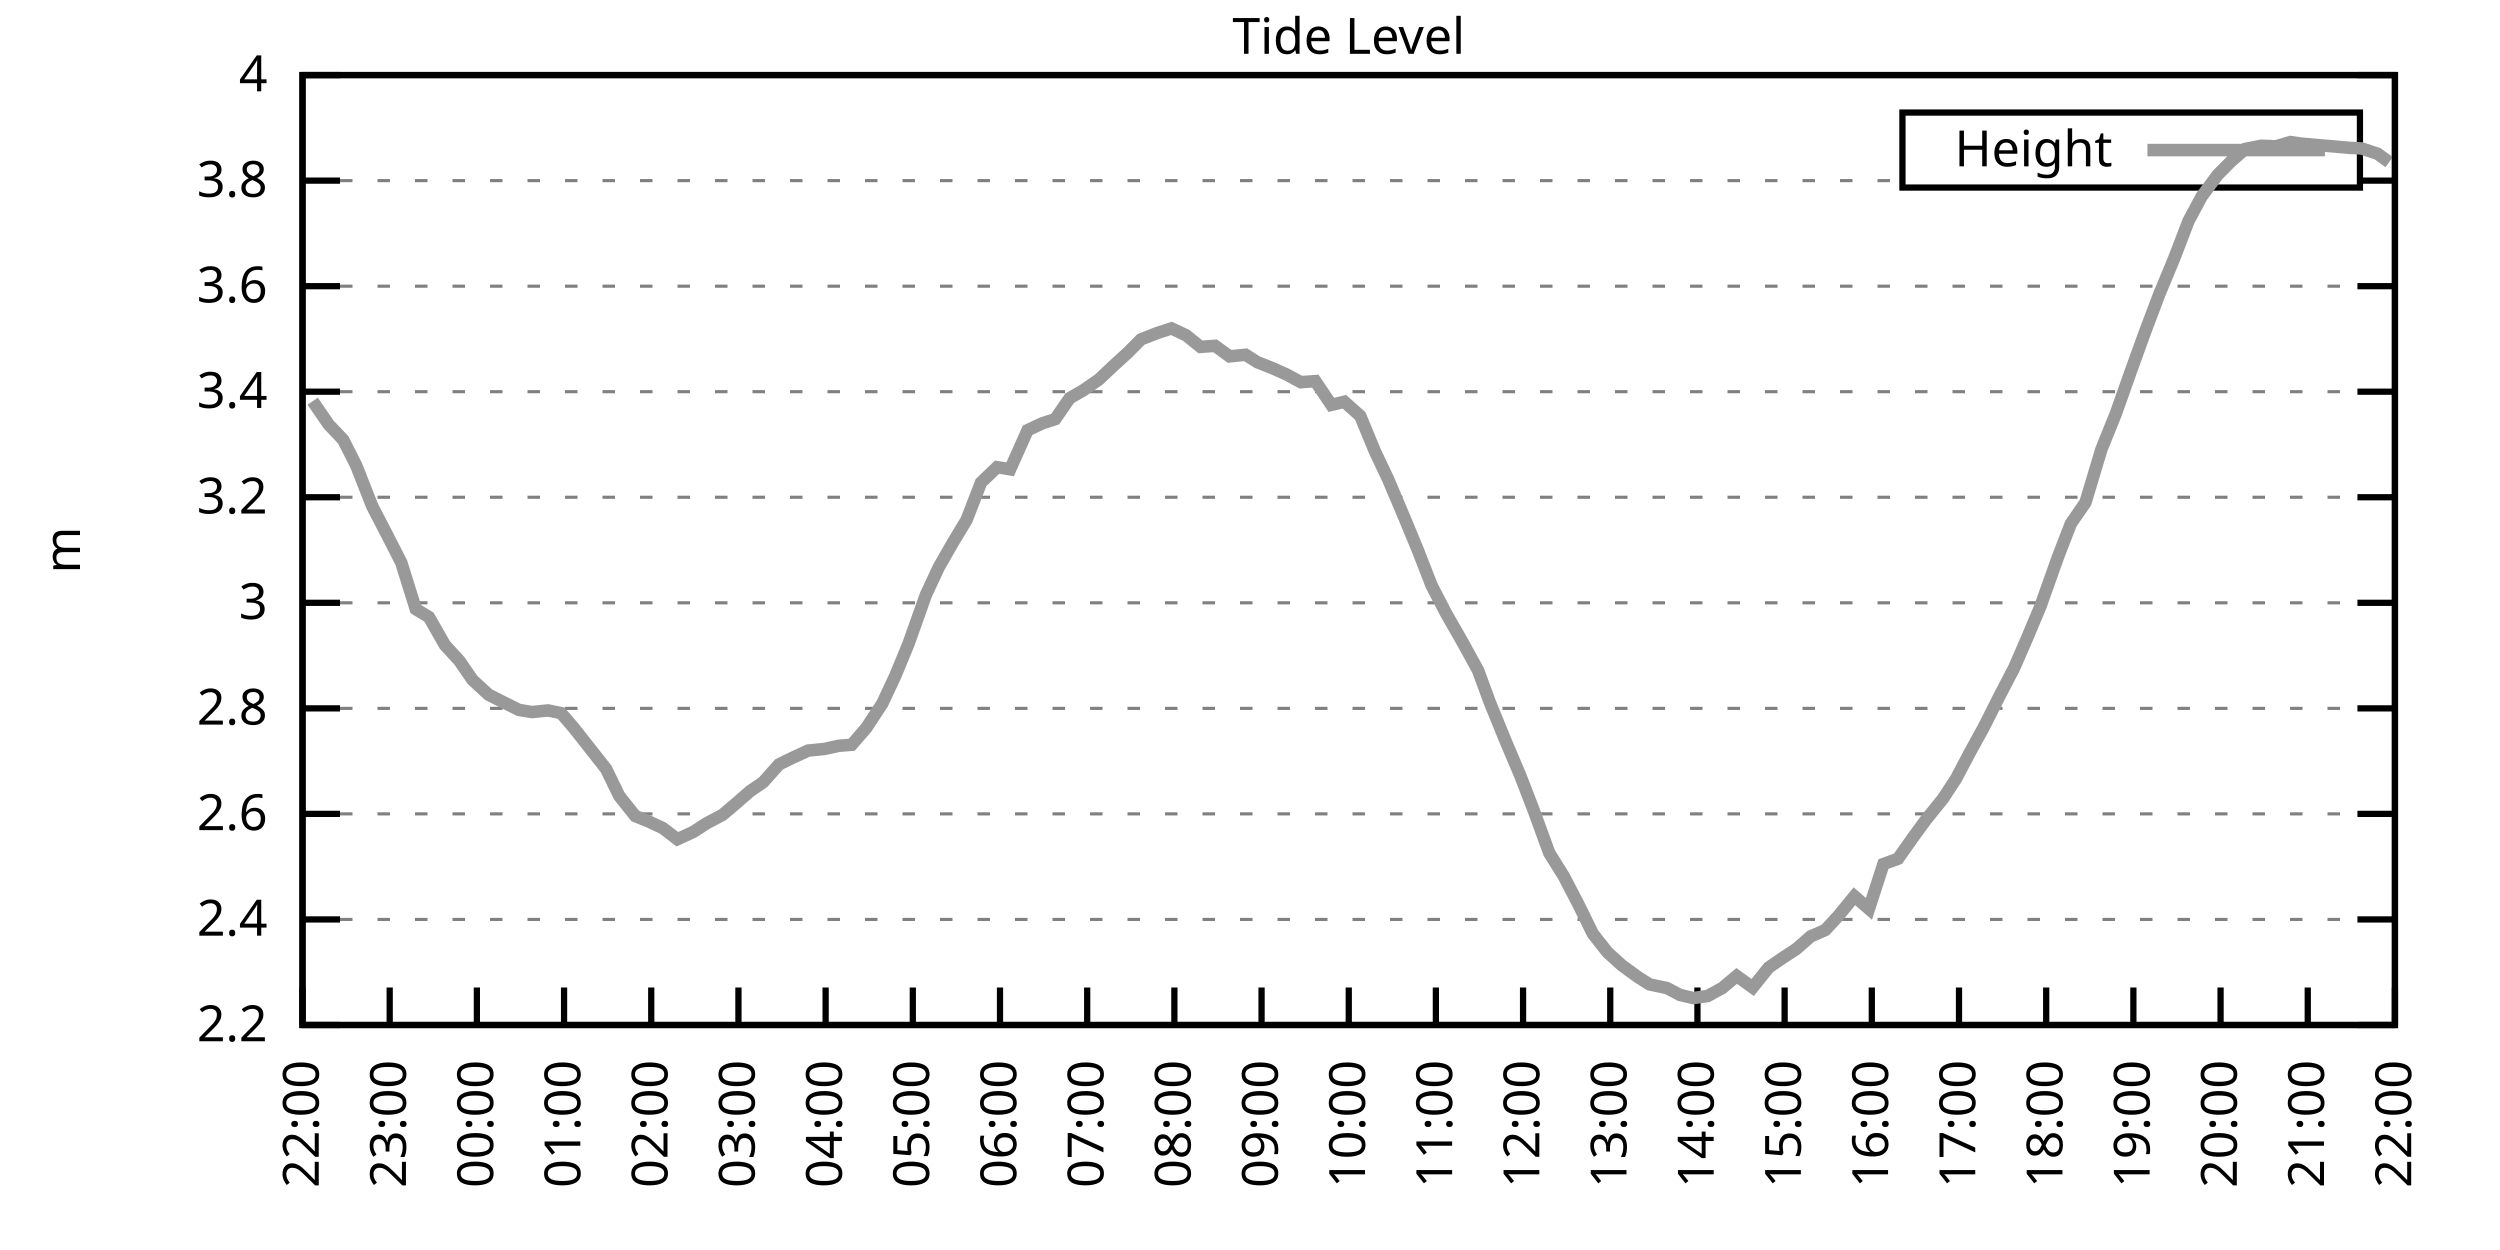
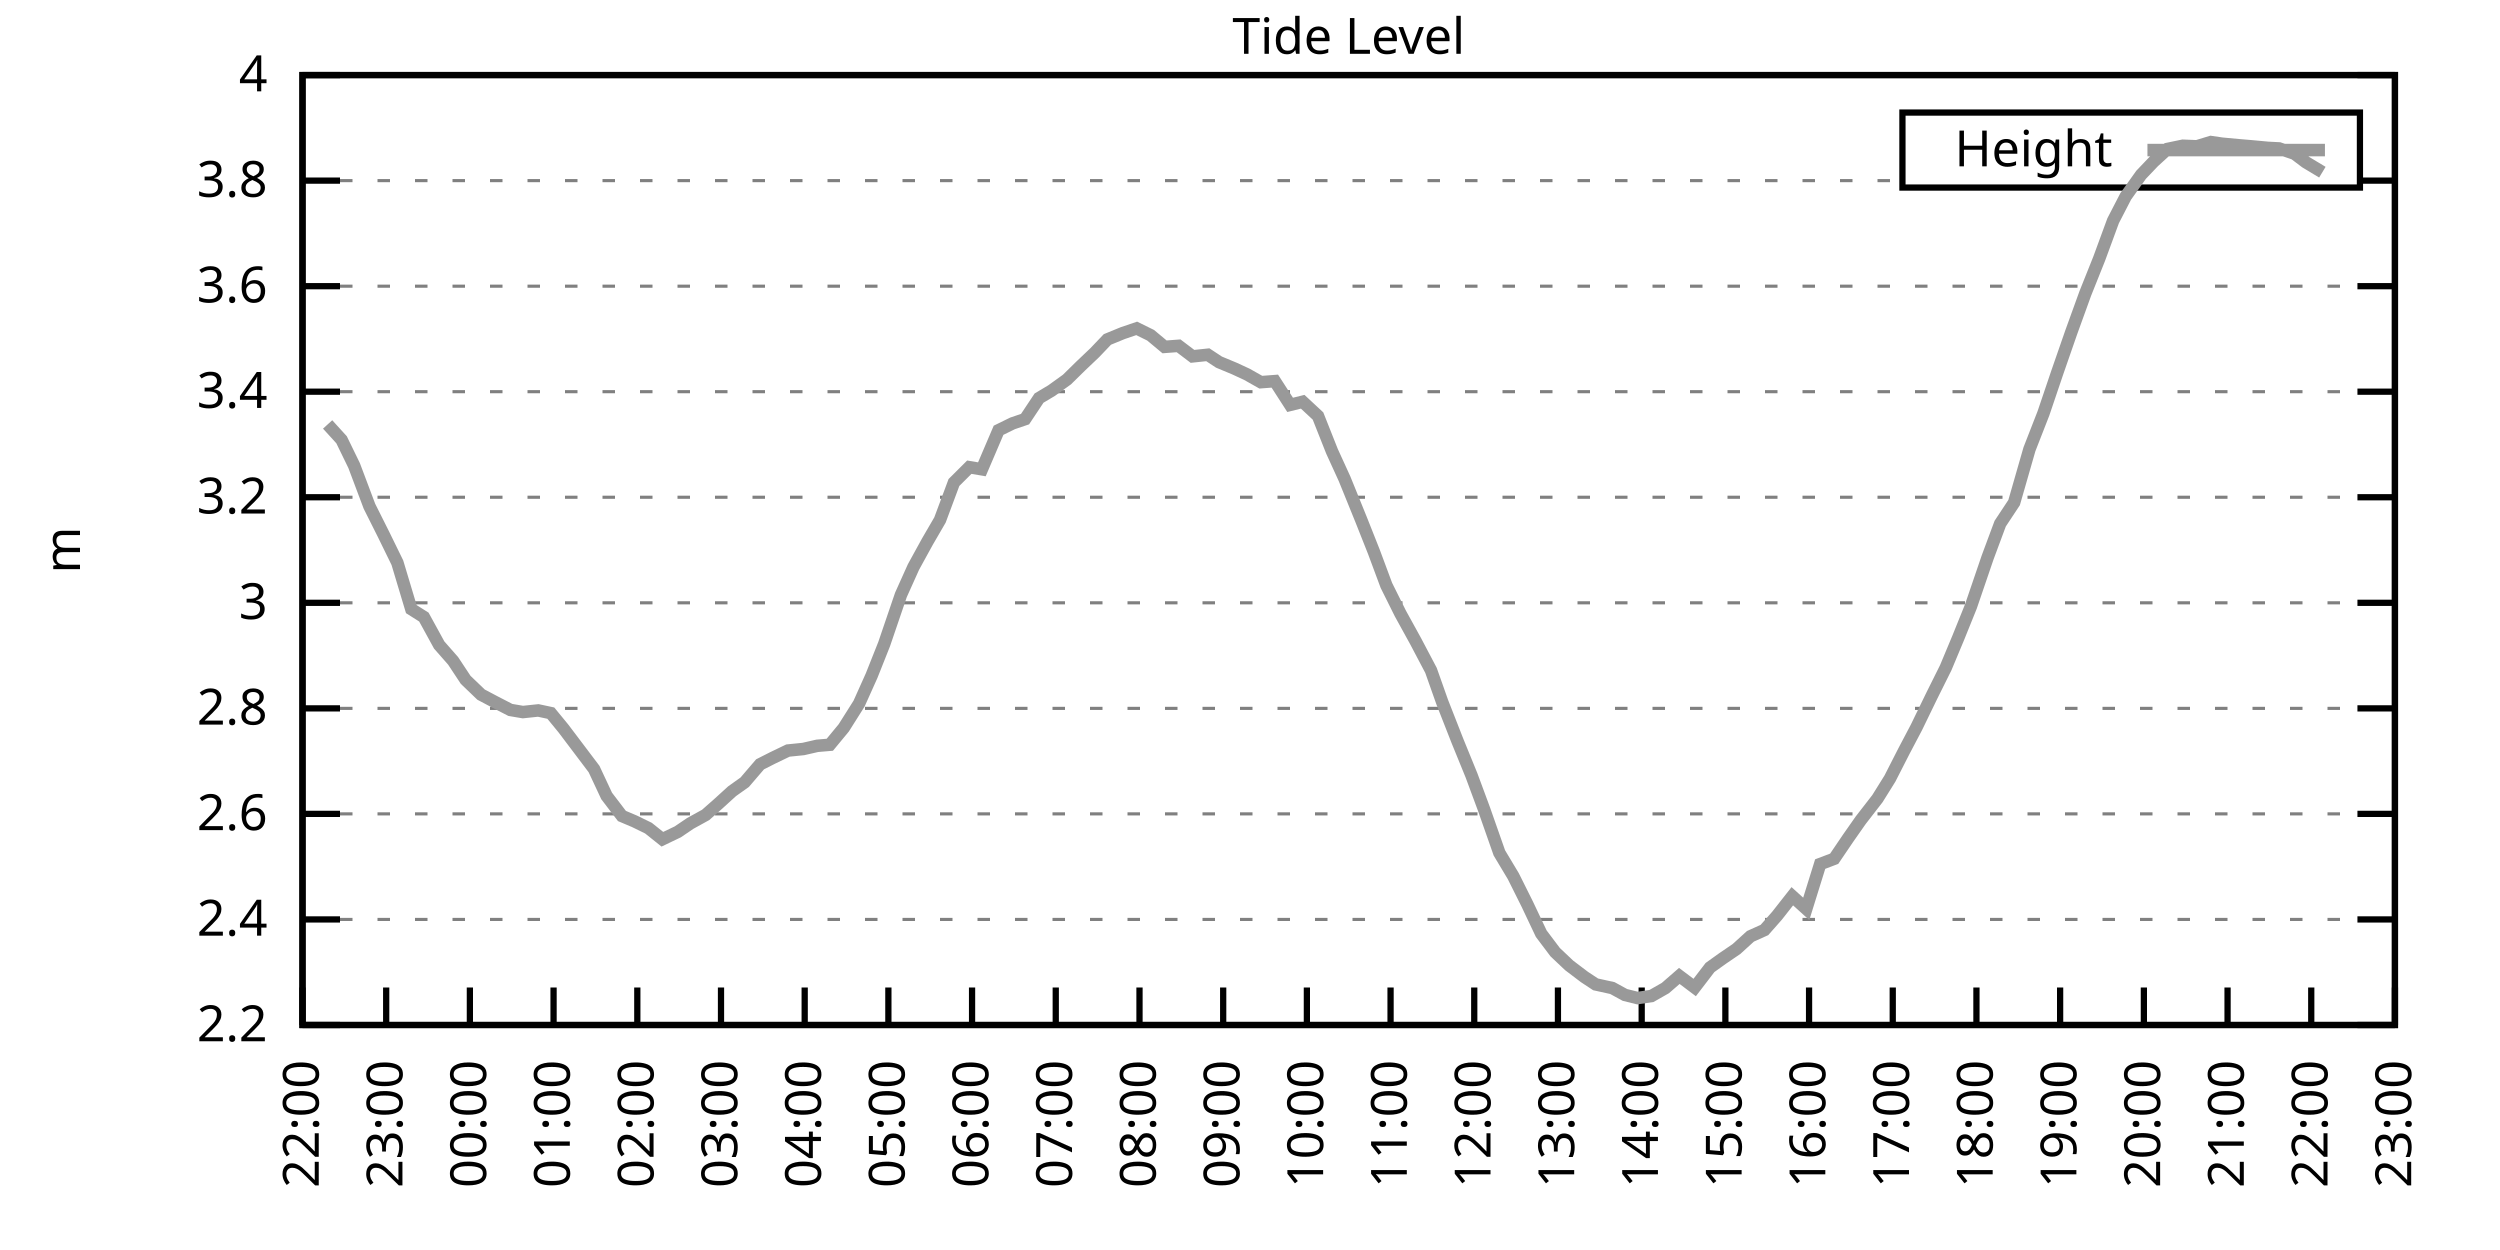
<svg xmlns="http://www.w3.org/2000/svg" xmlns:xlink="http://www.w3.org/1999/xlink" width="400" height="200" viewBox="0 0 400 200">
  <g id="gnuplot_canvas">
    <rect x="0" y="0" width="400" height="200" fill="none" />
    <defs>
      <circle id="gpDot" r="0.5" stroke-width="0.5" stroke="currentColor" />
      <path id="gpPt0" stroke-width="0.333" stroke="currentColor" d="M-1,0 h2 M0,-1 v2" />
      <path id="gpPt1" stroke-width="0.333" stroke="currentColor" d="M-1,-1 L1,1 M1,-1 L-1,1" />
      <path id="gpPt2" stroke-width="0.333" stroke="currentColor" d="M-1,0 L1,0 M0,-1 L0,1 M-1,-1 L1,1 M-1,1 L1,-1" />
      <rect id="gpPt3" stroke-width="0.333" stroke="currentColor" x="-1" y="-1" width="2" height="2" />
      <rect id="gpPt4" stroke-width="0.333" stroke="currentColor" fill="currentColor" x="-1" y="-1" width="2" height="2" />
      <circle id="gpPt5" stroke-width="0.333" stroke="currentColor" cx="0" cy="0" r="1" />
      <use xlink:href="#gpPt5" id="gpPt6" fill="currentColor" stroke="none" />
      <path id="gpPt7" stroke-width="0.333" stroke="currentColor" d="M0,-1.33 L-1.33,0.67 L1.33,0.67 z" />
      <use xlink:href="#gpPt7" id="gpPt8" fill="currentColor" stroke="none" />
      <use xlink:href="#gpPt7" id="gpPt9" stroke="currentColor" transform="rotate(180)" />
      <use xlink:href="#gpPt9" id="gpPt10" fill="currentColor" stroke="none" />
      <use xlink:href="#gpPt3" id="gpPt11" stroke="currentColor" transform="rotate(45)" />
      <use xlink:href="#gpPt11" id="gpPt12" fill="currentColor" stroke="none" />
      <path id="gpPt13" stroke-width="0.333" stroke="currentColor" d="M0,1.330 L1.265,0.411 L0.782,-1.067 L-0.782,-1.076 L-1.265,0.411 z" />
      <use xlink:href="#gpPt13" id="gpPt14" fill="currentColor" stroke="none" />
      <filter id="textbox" filterUnits="objectBoundingBox" x="0" y="0" height="1" width="1">
        <feFlood flood-color="white" flood-opacity="1" result="bgnd" />
        <feComposite in="SourceGraphic" in2="bgnd" operator="atop" />
      </filter>
      <filter id="greybox" filterUnits="objectBoundingBox" x="0" y="0" height="1" width="1">
        <feFlood flood-color="lightgrey" flood-opacity="1" result="grey" />
        <feComposite in="SourceGraphic" in2="grey" operator="atop" />
      </filter>
    </defs>
    <g fill="none" color="white" stroke="currentColor" stroke-width="1.00" stroke-linecap="butt" stroke-linejoin="miter">
</g>
    <g fill="none" color="black" stroke="currentColor" stroke-width="1.00" stroke-linecap="butt" stroke-linejoin="miter">
      <g stroke="none" shape-rendering="crispEdges">
        <polygon fill="rgb(255, 255, 255)" points="48.40,164.00 383.18,164.00 383.18,12.02 48.40,12.02 " />
      </g>
    </g>
    <g fill="none" color="black" stroke="currentColor" stroke-width="1.00" stroke-linecap="butt" stroke-linejoin="miter">
</g>
    <g fill="none" color="black" stroke="black" stroke-width="0.50" stroke-linecap="butt" stroke-linejoin="miter">
</g>
    <g fill="none" color="gray" stroke="currentColor" stroke-width="0.50" stroke-linecap="butt" stroke-linejoin="miter">
      <path stroke="gray" stroke-dasharray="2,4" class="gridline" d="M48.40,164.00 L383.19,164.00  " />
    </g>
    <g fill="none" color="gray" stroke="gray" stroke-width="1.00" stroke-linecap="butt" stroke-linejoin="miter">
</g>
    <g fill="none" color="black" stroke="currentColor" stroke-width="1.00" stroke-linecap="butt" stroke-linejoin="miter">
      <path stroke="black" d="M48.40,164.00 L54.40,164.00 M383.19,164.00 L377.19,164.00  " />
      <g transform="translate(42.80,166.60)" stroke="none" fill="black" font-family="Sans" font-size="8.00" text-anchor="end">
        <text>
          <tspan font-family="Sans"> 2.2</tspan>
        </text>
      </g>
    </g>
    <g fill="none" color="black" stroke="currentColor" stroke-width="1.00" stroke-linecap="butt" stroke-linejoin="miter">
</g>
    <g fill="none" color="black" stroke="black" stroke-width="0.50" stroke-linecap="butt" stroke-linejoin="miter">
</g>
    <g fill="none" color="gray" stroke="currentColor" stroke-width="0.50" stroke-linecap="butt" stroke-linejoin="miter">
      <path stroke="gray" stroke-dasharray="2,4" class="gridline" d="M48.40,147.11 L383.19,147.11  " />
    </g>
    <g fill="none" color="gray" stroke="gray" stroke-width="1.00" stroke-linecap="butt" stroke-linejoin="miter">
</g>
    <g fill="none" color="black" stroke="currentColor" stroke-width="1.00" stroke-linecap="butt" stroke-linejoin="miter">
      <path stroke="black" d="M48.40,147.11 L54.40,147.11 M383.19,147.11 L377.19,147.11  " />
      <g transform="translate(42.80,149.71)" stroke="none" fill="black" font-family="Sans" font-size="8.00" text-anchor="end">
        <text>
          <tspan font-family="Sans"> 2.4</tspan>
        </text>
      </g>
    </g>
    <g fill="none" color="black" stroke="currentColor" stroke-width="1.00" stroke-linecap="butt" stroke-linejoin="miter">
</g>
    <g fill="none" color="black" stroke="black" stroke-width="0.50" stroke-linecap="butt" stroke-linejoin="miter">
</g>
    <g fill="none" color="gray" stroke="currentColor" stroke-width="0.50" stroke-linecap="butt" stroke-linejoin="miter">
      <path stroke="gray" stroke-dasharray="2,4" class="gridline" d="M48.40,130.22 L383.19,130.22  " />
    </g>
    <g fill="none" color="gray" stroke="gray" stroke-width="1.00" stroke-linecap="butt" stroke-linejoin="miter">
</g>
    <g fill="none" color="black" stroke="currentColor" stroke-width="1.00" stroke-linecap="butt" stroke-linejoin="miter">
      <path stroke="black" d="M48.40,130.22 L54.40,130.22 M383.19,130.22 L377.19,130.22  " />
      <g transform="translate(42.80,132.82)" stroke="none" fill="black" font-family="Sans" font-size="8.00" text-anchor="end">
        <text>
          <tspan font-family="Sans"> 2.6</tspan>
        </text>
      </g>
    </g>
    <g fill="none" color="black" stroke="currentColor" stroke-width="1.00" stroke-linecap="butt" stroke-linejoin="miter">
</g>
    <g fill="none" color="black" stroke="black" stroke-width="0.50" stroke-linecap="butt" stroke-linejoin="miter">
</g>
    <g fill="none" color="gray" stroke="currentColor" stroke-width="0.50" stroke-linecap="butt" stroke-linejoin="miter">
      <path stroke="gray" stroke-dasharray="2,4" class="gridline" d="M48.40,113.34 L383.19,113.34  " />
    </g>
    <g fill="none" color="gray" stroke="gray" stroke-width="1.00" stroke-linecap="butt" stroke-linejoin="miter">
</g>
    <g fill="none" color="black" stroke="currentColor" stroke-width="1.00" stroke-linecap="butt" stroke-linejoin="miter">
      <path stroke="black" d="M48.40,113.34 L54.40,113.34 M383.19,113.34 L377.19,113.34  " />
      <g transform="translate(42.80,115.94)" stroke="none" fill="black" font-family="Sans" font-size="8.00" text-anchor="end">
        <text>
          <tspan font-family="Sans"> 2.8</tspan>
        </text>
      </g>
    </g>
    <g fill="none" color="black" stroke="currentColor" stroke-width="1.00" stroke-linecap="butt" stroke-linejoin="miter">
</g>
    <g fill="none" color="black" stroke="black" stroke-width="0.50" stroke-linecap="butt" stroke-linejoin="miter">
</g>
    <g fill="none" color="gray" stroke="currentColor" stroke-width="0.50" stroke-linecap="butt" stroke-linejoin="miter">
      <path stroke="gray" stroke-dasharray="2,4" class="gridline" d="M48.40,96.45 L383.19,96.45  " />
    </g>
    <g fill="none" color="gray" stroke="gray" stroke-width="1.00" stroke-linecap="butt" stroke-linejoin="miter">
</g>
    <g fill="none" color="black" stroke="currentColor" stroke-width="1.00" stroke-linecap="butt" stroke-linejoin="miter">
      <path stroke="black" d="M48.40,96.45 L54.40,96.45 M383.19,96.45 L377.19,96.45  " />
      <g transform="translate(42.80,99.05)" stroke="none" fill="black" font-family="Sans" font-size="8.00" text-anchor="end">
        <text>
          <tspan font-family="Sans"> 3</tspan>
        </text>
      </g>
    </g>
    <g fill="none" color="black" stroke="currentColor" stroke-width="1.00" stroke-linecap="butt" stroke-linejoin="miter">
</g>
    <g fill="none" color="black" stroke="black" stroke-width="0.50" stroke-linecap="butt" stroke-linejoin="miter">
</g>
    <g fill="none" color="gray" stroke="currentColor" stroke-width="0.50" stroke-linecap="butt" stroke-linejoin="miter">
      <path stroke="gray" stroke-dasharray="2,4" class="gridline" d="M48.40,79.56 L383.19,79.56  " />
    </g>
    <g fill="none" color="gray" stroke="gray" stroke-width="1.00" stroke-linecap="butt" stroke-linejoin="miter">
</g>
    <g fill="none" color="black" stroke="currentColor" stroke-width="1.00" stroke-linecap="butt" stroke-linejoin="miter">
      <path stroke="black" d="M48.40,79.56 L54.40,79.56 M383.19,79.56 L377.19,79.56  " />
      <g transform="translate(42.80,82.16)" stroke="none" fill="black" font-family="Sans" font-size="8.00" text-anchor="end">
        <text>
          <tspan font-family="Sans"> 3.2</tspan>
        </text>
      </g>
    </g>
    <g fill="none" color="black" stroke="currentColor" stroke-width="1.00" stroke-linecap="butt" stroke-linejoin="miter">
</g>
    <g fill="none" color="black" stroke="black" stroke-width="0.50" stroke-linecap="butt" stroke-linejoin="miter">
</g>
    <g fill="none" color="gray" stroke="currentColor" stroke-width="0.50" stroke-linecap="butt" stroke-linejoin="miter">
      <path stroke="gray" stroke-dasharray="2,4" class="gridline" d="M48.40,62.67 L383.19,62.67  " />
    </g>
    <g fill="none" color="gray" stroke="gray" stroke-width="1.00" stroke-linecap="butt" stroke-linejoin="miter">
</g>
    <g fill="none" color="black" stroke="currentColor" stroke-width="1.00" stroke-linecap="butt" stroke-linejoin="miter">
      <path stroke="black" d="M48.40,62.67 L54.40,62.67 M383.19,62.67 L377.19,62.67  " />
      <g transform="translate(42.80,65.27)" stroke="none" fill="black" font-family="Sans" font-size="8.00" text-anchor="end">
        <text>
          <tspan font-family="Sans"> 3.4</tspan>
        </text>
      </g>
    </g>
    <g fill="none" color="black" stroke="currentColor" stroke-width="1.00" stroke-linecap="butt" stroke-linejoin="miter">
</g>
    <g fill="none" color="black" stroke="black" stroke-width="0.50" stroke-linecap="butt" stroke-linejoin="miter">
</g>
    <g fill="none" color="gray" stroke="currentColor" stroke-width="0.50" stroke-linecap="butt" stroke-linejoin="miter">
      <path stroke="gray" stroke-dasharray="2,4" class="gridline" d="M48.40,45.79 L383.19,45.79  " />
    </g>
    <g fill="none" color="gray" stroke="gray" stroke-width="1.00" stroke-linecap="butt" stroke-linejoin="miter">
</g>
    <g fill="none" color="black" stroke="currentColor" stroke-width="1.00" stroke-linecap="butt" stroke-linejoin="miter">
      <path stroke="black" d="M48.40,45.79 L54.40,45.79 M383.19,45.79 L377.19,45.79  " />
      <g transform="translate(42.80,48.39)" stroke="none" fill="black" font-family="Sans" font-size="8.00" text-anchor="end">
        <text>
          <tspan font-family="Sans"> 3.6</tspan>
        </text>
      </g>
    </g>
    <g fill="none" color="black" stroke="currentColor" stroke-width="1.00" stroke-linecap="butt" stroke-linejoin="miter">
</g>
    <g fill="none" color="black" stroke="black" stroke-width="0.50" stroke-linecap="butt" stroke-linejoin="miter">
</g>
    <g fill="none" color="gray" stroke="currentColor" stroke-width="0.50" stroke-linecap="butt" stroke-linejoin="miter">
      <path stroke="gray" stroke-dasharray="2,4" class="gridline" d="M48.40,28.90 L304.39,28.90 M377.59,28.90 L383.19,28.90  " />
    </g>
    <g fill="none" color="gray" stroke="gray" stroke-width="1.00" stroke-linecap="butt" stroke-linejoin="miter">
</g>
    <g fill="none" color="black" stroke="currentColor" stroke-width="1.00" stroke-linecap="butt" stroke-linejoin="miter">
      <path stroke="black" d="M48.40,28.90 L54.40,28.90 M383.19,28.90 L377.19,28.90  " />
      <g transform="translate(42.80,31.50)" stroke="none" fill="black" font-family="Sans" font-size="8.00" text-anchor="end">
        <text>
          <tspan font-family="Sans"> 3.8</tspan>
        </text>
      </g>
    </g>
    <g fill="none" color="black" stroke="currentColor" stroke-width="1.00" stroke-linecap="butt" stroke-linejoin="miter">
</g>
    <g fill="none" color="black" stroke="black" stroke-width="0.50" stroke-linecap="butt" stroke-linejoin="miter">
</g>
    <g fill="none" color="gray" stroke="currentColor" stroke-width="0.50" stroke-linecap="butt" stroke-linejoin="miter">
      <path stroke="gray" stroke-dasharray="2,4" class="gridline" d="M48.40,12.01 L383.19,12.01  " />
    </g>
    <g fill="none" color="gray" stroke="gray" stroke-width="1.00" stroke-linecap="butt" stroke-linejoin="miter">
</g>
    <g fill="none" color="black" stroke="currentColor" stroke-width="1.00" stroke-linecap="butt" stroke-linejoin="miter">
      <path stroke="black" d="M48.40,12.01 L54.40,12.01 M383.19,12.01 L377.19,12.01  " />
      <g transform="translate(42.80,14.61)" stroke="none" fill="black" font-family="Sans" font-size="8.00" text-anchor="end">
        <text>
          <tspan font-family="Sans"> 4</tspan>
        </text>
      </g>
    </g>
    <g fill="none" color="black" stroke="currentColor" stroke-width="1.00" stroke-linecap="butt" stroke-linejoin="miter">
      <path stroke="black" d="M48.40,164.00 L48.40,158.00  " />
      <g transform="translate(51.00,169.60) rotate(270.00)" stroke="none" fill="black" font-family="Sans" font-size="8.00" text-anchor="end">
        <text>
          <tspan font-family="Sans">22:00</tspan>
        </text>
      </g>
    </g>
    <g fill="none" color="black" stroke="currentColor" stroke-width="1.00" stroke-linecap="butt" stroke-linejoin="miter">
-       <path stroke="black" d="M62.35,164.00 L62.35,158.00  " />
-       <g transform="translate(64.95,169.60) rotate(270.00)" stroke="none" fill="black" font-family="Sans" font-size="8.00" text-anchor="end">
+       <path stroke="black" d="M61.79,164.00 L61.79,158.00  " />
+       <g transform="translate(64.39,169.60) rotate(270.00)" stroke="none" fill="black" font-family="Sans" font-size="8.00" text-anchor="end">
        <text>
          <tspan font-family="Sans">23:00</tspan>
        </text>
      </g>
    </g>
    <g fill="none" color="black" stroke="currentColor" stroke-width="1.00" stroke-linecap="butt" stroke-linejoin="miter">
-       <path stroke="black" d="M76.30,164.00 L76.30,158.00  " />
-       <g transform="translate(78.90,169.60) rotate(270.00)" stroke="none" fill="black" font-family="Sans" font-size="8.00" text-anchor="end">
+       <path stroke="black" d="M75.18,164.00 L75.18,158.00  " />
+       <g transform="translate(77.78,169.60) rotate(270.00)" stroke="none" fill="black" font-family="Sans" font-size="8.00" text-anchor="end">
        <text>
          <tspan font-family="Sans">00:00</tspan>
        </text>
      </g>
    </g>
    <g fill="none" color="black" stroke="currentColor" stroke-width="1.00" stroke-linecap="butt" stroke-linejoin="miter">
-       <path stroke="black" d="M90.25,164.00 L90.25,158.00  " />
-       <g transform="translate(92.85,169.60) rotate(270.00)" stroke="none" fill="black" font-family="Sans" font-size="8.00" text-anchor="end">
+       <path stroke="black" d="M88.57,164.00 L88.57,158.00  " />
+       <g transform="translate(91.17,169.60) rotate(270.00)" stroke="none" fill="black" font-family="Sans" font-size="8.00" text-anchor="end">
        <text>
          <tspan font-family="Sans">01:00</tspan>
        </text>
      </g>
    </g>
    <g fill="none" color="black" stroke="currentColor" stroke-width="1.00" stroke-linecap="butt" stroke-linejoin="miter">
-       <path stroke="black" d="M104.20,164.00 L104.20,158.00  " />
-       <g transform="translate(106.80,169.60) rotate(270.00)" stroke="none" fill="black" font-family="Sans" font-size="8.00" text-anchor="end">
+       <path stroke="black" d="M101.97,164.00 L101.97,158.00  " />
+       <g transform="translate(104.57,169.60) rotate(270.00)" stroke="none" fill="black" font-family="Sans" font-size="8.00" text-anchor="end">
        <text>
          <tspan font-family="Sans">02:00</tspan>
        </text>
      </g>
    </g>
    <g fill="none" color="black" stroke="currentColor" stroke-width="1.00" stroke-linecap="butt" stroke-linejoin="miter">
-       <path stroke="black" d="M118.15,164.00 L118.15,158.00  " />
-       <g transform="translate(120.75,169.60) rotate(270.00)" stroke="none" fill="black" font-family="Sans" font-size="8.00" text-anchor="end">
+       <path stroke="black" d="M115.36,164.00 L115.36,158.00  " />
+       <g transform="translate(117.96,169.60) rotate(270.00)" stroke="none" fill="black" font-family="Sans" font-size="8.00" text-anchor="end">
        <text>
          <tspan font-family="Sans">03:00</tspan>
        </text>
      </g>
    </g>
    <g fill="none" color="black" stroke="currentColor" stroke-width="1.00" stroke-linecap="butt" stroke-linejoin="miter">
-       <path stroke="black" d="M132.10,164.00 L132.10,158.00  " />
-       <g transform="translate(134.70,169.60) rotate(270.00)" stroke="none" fill="black" font-family="Sans" font-size="8.00" text-anchor="end">
+       <path stroke="black" d="M128.75,164.00 L128.75,158.00  " />
+       <g transform="translate(131.35,169.60) rotate(270.00)" stroke="none" fill="black" font-family="Sans" font-size="8.00" text-anchor="end">
        <text>
          <tspan font-family="Sans">04:00</tspan>
        </text>
      </g>
    </g>
    <g fill="none" color="black" stroke="currentColor" stroke-width="1.00" stroke-linecap="butt" stroke-linejoin="miter">
-       <path stroke="black" d="M146.05,164.00 L146.05,158.00  " />
-       <g transform="translate(148.65,169.60) rotate(270.00)" stroke="none" fill="black" font-family="Sans" font-size="8.00" text-anchor="end">
+       <path stroke="black" d="M142.14,164.00 L142.14,158.00  " />
+       <g transform="translate(144.74,169.60) rotate(270.00)" stroke="none" fill="black" font-family="Sans" font-size="8.00" text-anchor="end">
        <text>
          <tspan font-family="Sans">05:00</tspan>
        </text>
      </g>
    </g>
    <g fill="none" color="black" stroke="currentColor" stroke-width="1.00" stroke-linecap="butt" stroke-linejoin="miter">
-       <path stroke="black" d="M160.00,164.00 L160.00,158.00  " />
-       <g transform="translate(162.60,169.60) rotate(270.00)" stroke="none" fill="black" font-family="Sans" font-size="8.00" text-anchor="end">
+       <path stroke="black" d="M155.53,164.00 L155.53,158.00  " />
+       <g transform="translate(158.13,169.60) rotate(270.00)" stroke="none" fill="black" font-family="Sans" font-size="8.00" text-anchor="end">
        <text>
          <tspan font-family="Sans">06:00</tspan>
        </text>
      </g>
    </g>
    <g fill="none" color="black" stroke="currentColor" stroke-width="1.00" stroke-linecap="butt" stroke-linejoin="miter">
-       <path stroke="black" d="M173.95,164.00 L173.95,158.00  " />
-       <g transform="translate(176.55,169.60) rotate(270.00)" stroke="none" fill="black" font-family="Sans" font-size="8.00" text-anchor="end">
+       <path stroke="black" d="M168.92,164.00 L168.92,158.00  " />
+       <g transform="translate(171.52,169.60) rotate(270.00)" stroke="none" fill="black" font-family="Sans" font-size="8.00" text-anchor="end">
        <text>
          <tspan font-family="Sans">07:00</tspan>
        </text>
      </g>
    </g>
    <g fill="none" color="black" stroke="currentColor" stroke-width="1.00" stroke-linecap="butt" stroke-linejoin="miter">
-       <path stroke="black" d="M187.90,164.00 L187.90,158.00  " />
-       <g transform="translate(190.50,169.60) rotate(270.00)" stroke="none" fill="black" font-family="Sans" font-size="8.00" text-anchor="end">
+       <path stroke="black" d="M182.32,164.00 L182.32,158.00  " />
+       <g transform="translate(184.92,169.60) rotate(270.00)" stroke="none" fill="black" font-family="Sans" font-size="8.00" text-anchor="end">
        <text>
          <tspan font-family="Sans">08:00</tspan>
        </text>
      </g>
    </g>
    <g fill="none" color="black" stroke="currentColor" stroke-width="1.00" stroke-linecap="butt" stroke-linejoin="miter">
-       <path stroke="black" d="M201.85,164.00 L201.85,158.00  " />
-       <g transform="translate(204.45,169.60) rotate(270.00)" stroke="none" fill="black" font-family="Sans" font-size="8.00" text-anchor="end">
+       <path stroke="black" d="M195.71,164.00 L195.71,158.00  " />
+       <g transform="translate(198.31,169.60) rotate(270.00)" stroke="none" fill="black" font-family="Sans" font-size="8.00" text-anchor="end">
        <text>
          <tspan font-family="Sans">09:00</tspan>
        </text>
      </g>
    </g>
    <g fill="none" color="black" stroke="currentColor" stroke-width="1.00" stroke-linecap="butt" stroke-linejoin="miter">
-       <path stroke="black" d="M215.80,164.00 L215.80,158.00  " />
-       <g transform="translate(218.40,169.60) rotate(270.00)" stroke="none" fill="black" font-family="Sans" font-size="8.00" text-anchor="end">
+       <path stroke="black" d="M209.10,164.00 L209.10,158.00  " />
+       <g transform="translate(211.70,169.60) rotate(270.00)" stroke="none" fill="black" font-family="Sans" font-size="8.00" text-anchor="end">
        <text>
          <tspan font-family="Sans">10:00</tspan>
        </text>
      </g>
    </g>
    <g fill="none" color="black" stroke="currentColor" stroke-width="1.00" stroke-linecap="butt" stroke-linejoin="miter">
-       <path stroke="black" d="M229.74,164.00 L229.74,158.00  " />
-       <g transform="translate(232.34,169.60) rotate(270.00)" stroke="none" fill="black" font-family="Sans" font-size="8.00" text-anchor="end">
+       <path stroke="black" d="M222.49,164.00 L222.49,158.00  " />
+       <g transform="translate(225.09,169.60) rotate(270.00)" stroke="none" fill="black" font-family="Sans" font-size="8.00" text-anchor="end">
        <text>
          <tspan font-family="Sans">11:00</tspan>
        </text>
      </g>
    </g>
    <g fill="none" color="black" stroke="currentColor" stroke-width="1.00" stroke-linecap="butt" stroke-linejoin="miter">
-       <path stroke="black" d="M243.69,164.00 L243.69,158.00  " />
-       <g transform="translate(246.29,169.60) rotate(270.00)" stroke="none" fill="black" font-family="Sans" font-size="8.00" text-anchor="end">
+       <path stroke="black" d="M235.88,164.00 L235.88,158.00  " />
+       <g transform="translate(238.48,169.60) rotate(270.00)" stroke="none" fill="black" font-family="Sans" font-size="8.00" text-anchor="end">
        <text>
          <tspan font-family="Sans">12:00</tspan>
        </text>
      </g>
    </g>
    <g fill="none" color="black" stroke="currentColor" stroke-width="1.00" stroke-linecap="butt" stroke-linejoin="miter">
-       <path stroke="black" d="M257.64,164.00 L257.64,158.00  " />
-       <g transform="translate(260.24,169.60) rotate(270.00)" stroke="none" fill="black" font-family="Sans" font-size="8.00" text-anchor="end">
+       <path stroke="black" d="M249.27,164.00 L249.27,158.00  " />
+       <g transform="translate(251.87,169.60) rotate(270.00)" stroke="none" fill="black" font-family="Sans" font-size="8.00" text-anchor="end">
        <text>
          <tspan font-family="Sans">13:00</tspan>
        </text>
      </g>
    </g>
    <g fill="none" color="black" stroke="currentColor" stroke-width="1.00" stroke-linecap="butt" stroke-linejoin="miter">
-       <path stroke="black" d="M271.59,164.00 L271.59,158.00  " />
-       <g transform="translate(274.19,169.60) rotate(270.00)" stroke="none" fill="black" font-family="Sans" font-size="8.00" text-anchor="end">
+       <path stroke="black" d="M262.67,164.00 L262.67,158.00  " />
+       <g transform="translate(265.27,169.60) rotate(270.00)" stroke="none" fill="black" font-family="Sans" font-size="8.00" text-anchor="end">
        <text>
          <tspan font-family="Sans">14:00</tspan>
        </text>
      </g>
    </g>
    <g fill="none" color="black" stroke="currentColor" stroke-width="1.00" stroke-linecap="butt" stroke-linejoin="miter">
-       <path stroke="black" d="M285.54,164.00 L285.54,158.00  " />
-       <g transform="translate(288.14,169.60) rotate(270.00)" stroke="none" fill="black" font-family="Sans" font-size="8.00" text-anchor="end">
+       <path stroke="black" d="M276.06,164.00 L276.06,158.00  " />
+       <g transform="translate(278.66,169.60) rotate(270.00)" stroke="none" fill="black" font-family="Sans" font-size="8.00" text-anchor="end">
        <text>
          <tspan font-family="Sans">15:00</tspan>
        </text>
      </g>
    </g>
    <g fill="none" color="black" stroke="currentColor" stroke-width="1.00" stroke-linecap="butt" stroke-linejoin="miter">
-       <path stroke="black" d="M299.49,164.00 L299.49,158.00  " />
-       <g transform="translate(302.09,169.60) rotate(270.00)" stroke="none" fill="black" font-family="Sans" font-size="8.00" text-anchor="end">
+       <path stroke="black" d="M289.45,164.00 L289.45,158.00  " />
+       <g transform="translate(292.05,169.60) rotate(270.00)" stroke="none" fill="black" font-family="Sans" font-size="8.00" text-anchor="end">
        <text>
          <tspan font-family="Sans">16:00</tspan>
        </text>
      </g>
    </g>
    <g fill="none" color="black" stroke="currentColor" stroke-width="1.00" stroke-linecap="butt" stroke-linejoin="miter">
-       <path stroke="black" d="M313.44,164.00 L313.44,158.00  " />
-       <g transform="translate(316.04,169.60) rotate(270.00)" stroke="none" fill="black" font-family="Sans" font-size="8.00" text-anchor="end">
+       <path stroke="black" d="M302.84,164.00 L302.84,158.00  " />
+       <g transform="translate(305.44,169.60) rotate(270.00)" stroke="none" fill="black" font-family="Sans" font-size="8.00" text-anchor="end">
        <text>
          <tspan font-family="Sans">17:00</tspan>
        </text>
      </g>
    </g>
    <g fill="none" color="black" stroke="currentColor" stroke-width="1.00" stroke-linecap="butt" stroke-linejoin="miter">
-       <path stroke="black" d="M327.39,164.00 L327.39,158.00  " />
-       <g transform="translate(329.99,169.60) rotate(270.00)" stroke="none" fill="black" font-family="Sans" font-size="8.00" text-anchor="end">
+       <path stroke="black" d="M316.23,164.00 L316.23,158.00  " />
+       <g transform="translate(318.83,169.60) rotate(270.00)" stroke="none" fill="black" font-family="Sans" font-size="8.00" text-anchor="end">
        <text>
          <tspan font-family="Sans">18:00</tspan>
        </text>
      </g>
    </g>
    <g fill="none" color="black" stroke="currentColor" stroke-width="1.00" stroke-linecap="butt" stroke-linejoin="miter">
-       <path stroke="black" d="M341.34,164.00 L341.34,158.00  " />
-       <g transform="translate(343.94,169.60) rotate(270.00)" stroke="none" fill="black" font-family="Sans" font-size="8.00" text-anchor="end">
+       <path stroke="black" d="M329.62,164.00 L329.62,158.00  " />
+       <g transform="translate(332.22,169.60) rotate(270.00)" stroke="none" fill="black" font-family="Sans" font-size="8.00" text-anchor="end">
        <text>
          <tspan font-family="Sans">19:00</tspan>
        </text>
      </g>
    </g>
    <g fill="none" color="black" stroke="currentColor" stroke-width="1.00" stroke-linecap="butt" stroke-linejoin="miter">
-       <path stroke="black" d="M355.29,164.00 L355.29,158.00  " />
-       <g transform="translate(357.89,169.60) rotate(270.00)" stroke="none" fill="black" font-family="Sans" font-size="8.00" text-anchor="end">
+       <path stroke="black" d="M343.02,164.00 L343.02,158.00  " />
+       <g transform="translate(345.62,169.60) rotate(270.00)" stroke="none" fill="black" font-family="Sans" font-size="8.00" text-anchor="end">
        <text>
          <tspan font-family="Sans">20:00</tspan>
        </text>
      </g>
    </g>
    <g fill="none" color="black" stroke="currentColor" stroke-width="1.00" stroke-linecap="butt" stroke-linejoin="miter">
-       <path stroke="black" d="M369.24,164.00 L369.24,158.00  " />
-       <g transform="translate(371.84,169.60) rotate(270.00)" stroke="none" fill="black" font-family="Sans" font-size="8.00" text-anchor="end">
+       <path stroke="black" d="M356.41,164.00 L356.41,158.00  " />
+       <g transform="translate(359.01,169.60) rotate(270.00)" stroke="none" fill="black" font-family="Sans" font-size="8.00" text-anchor="end">
        <text>
          <tspan font-family="Sans">21:00</tspan>
+         </text>
+       </g>
+     </g>
+     <g fill="none" color="black" stroke="currentColor" stroke-width="1.00" stroke-linecap="butt" stroke-linejoin="miter">
+       <path stroke="black" d="M369.80,164.00 L369.80,158.00  " />
+       <g transform="translate(372.40,169.60) rotate(270.00)" stroke="none" fill="black" font-family="Sans" font-size="8.00" text-anchor="end">
+         <text>
+           <tspan font-family="Sans">22:00</tspan>
        </text>
      </g>
    </g>
    <g fill="none" color="black" stroke="currentColor" stroke-width="1.00" stroke-linecap="butt" stroke-linejoin="miter">
      <path stroke="black" d="M383.19,164.00 L383.19,158.00  " />
      <g transform="translate(385.79,169.60) rotate(270.00)" stroke="none" fill="black" font-family="Sans" font-size="8.00" text-anchor="end">
        <text>
-           <tspan font-family="Sans">22:00</tspan>
+           <tspan font-family="Sans">23:00</tspan>
        </text>
      </g>
    </g>
    <g fill="none" color="black" stroke="currentColor" stroke-width="1.00" stroke-linecap="butt" stroke-linejoin="miter">
</g>
    <g fill="none" color="black" stroke="currentColor" stroke-width="1.00" stroke-linecap="butt" stroke-linejoin="miter">
      <path stroke="black" d="M48.40,12.01 L48.40,164.00 L383.19,164.00 L383.19,12.01 L48.40,12.01 Z  " />
    </g>
    <g fill="none" color="black" stroke="currentColor" stroke-width="1.00" stroke-linecap="butt" stroke-linejoin="miter">
</g>
    <g fill="none" color="black" stroke="currentColor" stroke-width="1.00" stroke-linecap="butt" stroke-linejoin="miter">
      <path stroke="black" d="M304.39,30.01 L304.39,18.01 L377.59,18.01 L377.59,30.01 L304.39,30.01 Z  " />
    </g>
    <g id="Tide_level_plot_1">
      <g fill="none" color="white" stroke="black" stroke-width="2.00" stroke-linecap="butt" stroke-linejoin="miter">
</g>
      <g fill="none" color="black" stroke="currentColor" stroke-width="2.00" stroke-linecap="butt" stroke-linejoin="miter">
        <g transform="translate(337.99,26.61)" stroke="none" fill="black" font-family="Sans" font-size="8.00" text-anchor="end">
          <text>
            <tspan font-family="Sans">Height</tspan>
          </text>
        </g>
      </g>
      <g fill="none" color="black" stroke="currentColor" stroke-width="2.00" stroke-linecap="butt" stroke-linejoin="miter">
-         <path stroke="rgb(153, 153, 153)" d="M343.59,24.01 L371.99,24.01 M50.03,64.19 L52.58,67.91 L54.91,70.36 L57.00,74.49 L59.56,81.00 L61.88,85.47   L64.21,90.03 L66.53,97.46 L68.63,98.73 L71.18,103.20 L73.51,105.74 L75.60,108.78 L78.16,111.14 L80.48,112.32   L83.04,113.59 L85.13,113.93 L87.69,113.67 L89.78,114.10 L91.88,116.55 L94.20,119.50 L96.99,123.05 L99.08,127.35   L101.64,130.56 L103.73,131.41 L106.06,132.50 L108.38,134.28 L110.94,133.10 L113.03,131.74 L115.59,130.39 L117.68,128.62   L120.01,126.59 L122.10,125.16 L124.66,122.29 L126.75,121.27 L129.31,120.09 L131.87,119.84 L134.19,119.33 L136.28,119.16   L138.61,116.46 L141.16,112.58 L143.26,108.10 L145.35,103.04 L148.14,95.18 L150.23,90.71 L152.56,86.65 L154.65,83.19   L156.97,77.20 L159.53,74.75 L161.62,75.09 L164.41,68.84 L166.74,67.74 L168.83,67.06 L171.16,63.69 L173.25,62.50   L175.81,60.73 L178.13,58.54 L180.46,56.42 L182.55,54.31 L185.11,53.30 L187.43,52.54 L189.76,53.64 L192.08,55.50   L194.41,55.33 L196.73,57.02 L199.29,56.76 L201.15,57.94 L203.71,58.96 L205.80,59.89 L208.12,61.15 L210.45,60.98   L213.01,64.78 L215.10,64.28 L217.65,66.56 L219.98,72.21 L222.07,76.61 L224.86,83.19 L226.95,88.26 L229.05,93.66   L231.37,98.14 L233.93,102.61 L236.49,107.26 L238.35,112.32 L240.90,118.57 L243.23,124.06 L245.32,129.46 L247.88,136.47   L250.20,140.19 L252.53,144.66 L254.85,149.39 L257.18,152.35 L259.50,154.46 L262.06,156.32 L263.92,157.50 L266.71,158.09   L268.80,159.19 L270.90,159.69 L273.22,159.36 L275.55,158.09 L277.87,156.15 L280.43,158.00 L282.99,154.80 L285.08,153.36   L287.40,151.84 L289.73,149.81 L292.05,148.80 L294.15,146.52 L296.70,143.40 L299.03,145.42 L301.35,138.25 L303.68,137.40   L306.00,134.11 L308.09,131.24 L310.88,127.78 L312.98,124.57 L315.30,120.18 L317.39,116.38 L319.95,111.31 L322.28,106.83   L324.37,102.02 L326.46,97.04 L329.25,89.19 L331.34,83.78 L333.67,80.41 L336.23,71.88 L338.55,66.14 L340.88,59.55   L343.20,53.13 L345.53,46.97 L347.85,41.39 L350.18,35.32 L352.27,31.43 L354.83,27.97 L356.92,25.86 L359.24,23.83   L361.80,23.32 L364.13,23.41 L366.45,22.73 L368.31,22.99 L371.10,23.24 L373.19,23.41 L375.98,23.66 L377.84,23.75   L380.40,24.59 L382.26,25.94  " />
+         <path stroke="rgb(153, 153, 153)" d="M343.59,24.01 L371.99,24.01 M52.42,67.91 L54.65,70.36 L56.66,74.49 L59.11,81.00 L61.35,85.47 L63.58,90.03   L65.81,97.46 L67.82,98.73 L70.27,103.20 L72.50,105.74 L74.51,108.78 L76.97,111.14 L79.20,112.32 L81.66,113.59   L83.66,113.93 L86.12,113.67 L88.13,114.10 L90.14,116.55 L92.37,119.50 L95.05,123.05 L97.06,127.35 L99.51,130.56   L101.52,131.41 L103.75,132.50 L105.98,134.28 L108.44,133.10 L110.45,131.74 L112.90,130.39 L114.91,128.62 L117.14,126.59   L119.15,125.16 L121.61,122.29 L123.62,121.27 L126.07,120.09 L128.53,119.84 L130.76,119.33 L132.77,119.16 L135.00,116.46   L137.45,112.58 L139.46,108.10 L141.47,103.04 L144.15,95.18 L146.16,90.71 L148.39,86.65 L150.40,83.19 L152.63,77.20   L155.09,74.75 L157.10,75.09 L159.77,68.84 L162.01,67.74 L164.01,67.06 L166.25,63.69 L168.25,62.50 L170.71,60.73   L172.94,58.54 L175.17,56.42 L177.18,54.31 L179.64,53.30 L181.87,52.54 L184.10,53.64 L186.33,55.50 L188.57,55.33   L190.80,57.02 L193.25,56.76 L195.04,57.94 L197.49,58.96 L199.50,59.89 L201.73,61.15 L203.97,60.98 L206.42,64.78   L208.43,64.28 L210.88,66.56 L213.12,72.21 L215.13,76.61 L217.80,83.19 L219.81,88.26 L221.82,93.66 L224.05,98.14   L226.51,102.61 L228.96,107.26 L230.75,112.32 L233.20,118.57 L235.44,124.06 L237.44,129.46 L239.90,136.47 L242.13,140.19   L244.36,144.66 L246.60,149.39 L248.83,152.35 L251.06,154.46 L253.51,156.32 L255.30,157.50 L257.98,158.09 L259.99,159.19   L262.00,159.69 L264.23,159.36 L266.46,158.09 L268.69,156.15 L271.15,158.00 L273.60,154.80 L275.61,153.36 L277.84,151.84   L280.07,149.81 L282.31,148.80 L284.32,146.52 L286.77,143.40 L289.00,145.42 L291.23,138.25 L293.47,137.40 L295.70,134.11   L297.71,131.24 L300.39,127.78 L302.39,124.57 L304.63,120.18 L306.63,116.38 L309.09,111.31 L311.32,106.83 L313.33,102.02   L315.34,97.04 L318.02,89.19 L320.03,83.78 L322.26,80.41 L324.71,71.88 L326.95,66.14 L329.18,59.55 L331.41,53.13   L333.64,46.97 L335.87,41.39 L338.10,35.32 L340.11,31.43 L342.57,27.97 L344.58,25.86 L346.81,23.83 L349.26,23.32   L351.50,23.41 L353.73,22.73 L355.51,22.99 L358.19,23.24 L360.20,23.41 L362.88,23.66 L364.66,23.75 L367.12,24.59   L368.91,25.94 L371.58,27.55  " />
      </g>
    </g>
    <g fill="none" color="black" stroke="currentColor" stroke-width="2.00" stroke-linecap="butt" stroke-linejoin="miter">
</g>
    <g fill="none" color="black" stroke="black" stroke-width="1.00" stroke-linecap="butt" stroke-linejoin="miter">
</g>
    <g fill="none" color="black" stroke="currentColor" stroke-width="1.00" stroke-linecap="butt" stroke-linejoin="miter">
      <path stroke="black" d="M48.40,12.01 L48.40,164.00 L383.19,164.00 L383.19,12.01 L48.40,12.01 Z  " />
      <g transform="translate(12.80,88.01) rotate(270.00)" stroke="none" fill="black" font-family="Sans" font-size="8.00" text-anchor="middle">
        <text>
          <tspan font-family="Sans">m</tspan>
        </text>
      </g>
    </g>
    <g fill="none" color="black" stroke="currentColor" stroke-width="1.00" stroke-linecap="butt" stroke-linejoin="miter">
</g>
    <g fill="none" color="black" stroke="currentColor" stroke-width="1.00" stroke-linecap="butt" stroke-linejoin="miter">
      <g transform="translate(215.79,8.61)" stroke="none" fill="black" font-family="Sans" font-size="8.00" text-anchor="middle">
        <text>
          <tspan font-family="Sans">Tide Level</tspan>
        </text>
      </g>
    </g>
    <g fill="none" color="black" stroke="currentColor" stroke-width="1.00" stroke-linecap="butt" stroke-linejoin="miter">
</g>
  </g>
</svg>
